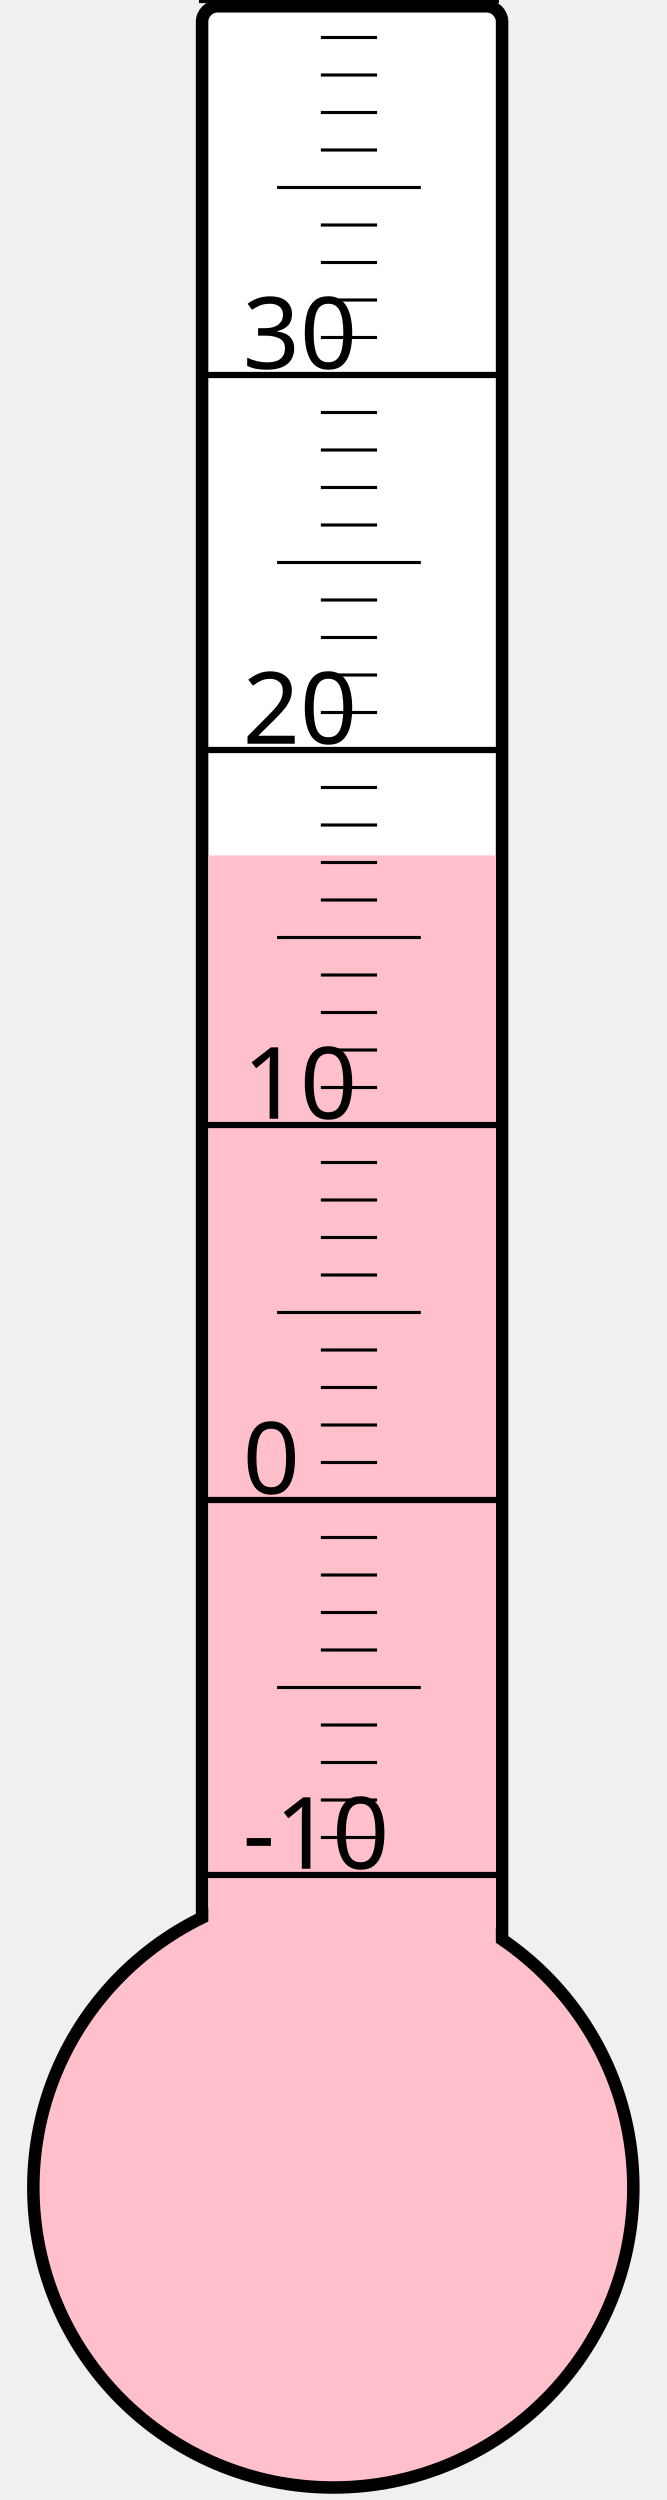
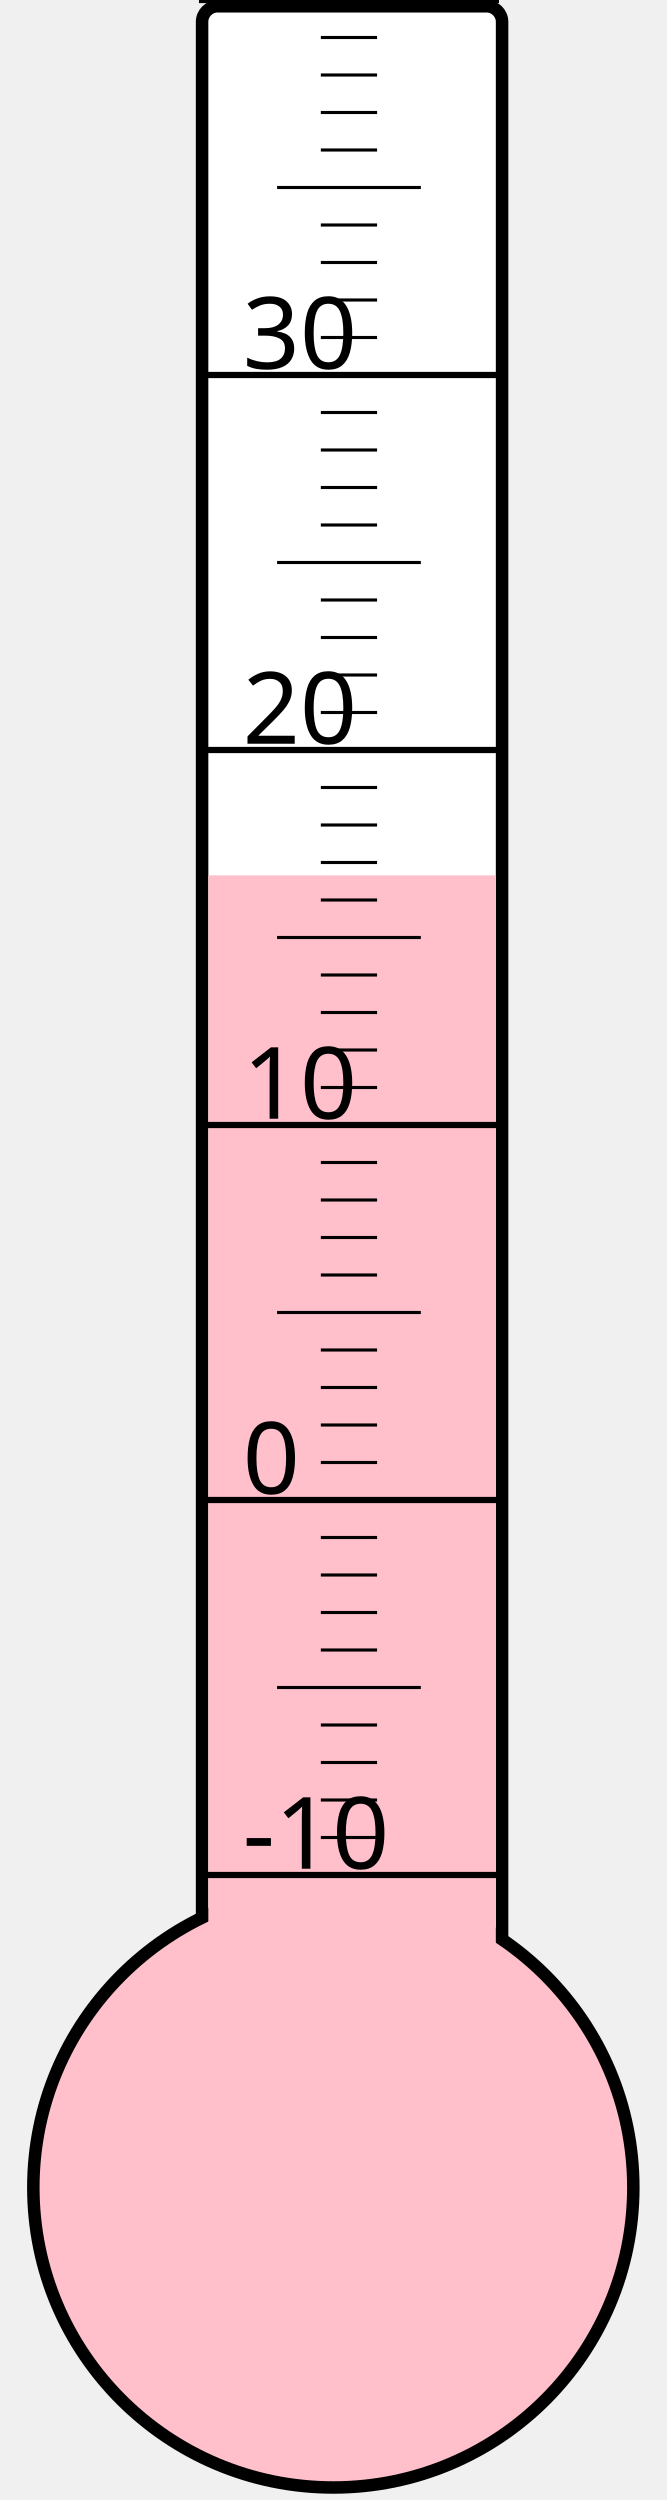
<svg xmlns="http://www.w3.org/2000/svg" width="40px" height="150px" viewBox="0 0 200 800">
  <rect width="200" height="800" x="0" y="0" style="fill: #ffffeb; fill-opacity: 0;" />
  <rect width="96" height="680" x="58" y="2" rx="5" ry="5" style="fill: white; fill-opacity: 1; stroke: black; stroke-width: 4;" />
  <circle cx="100" cy="700" r="96" style="fill: pink; stroke: black; stroke-width: 4;" />
-   <rect width="92" height="426.25" x="60" y="273.75" style="fill: pink; fill-opacity: 1; stroke-width: 0;" />
+   <rect width="92" height="419.875" x="60" y="280.125" style="fill: pink; fill-opacity: 1; stroke-width: 0;" />
  <text x="71" y="598" style="font-family: sans-serif; font-size: 24pt;">-10</text>
  <text x="71" y="478" style="font-family: sans-serif; font-size: 24pt;">0</text>
  <text x="71" y="358" style="font-family: sans-serif; font-size: 24pt;">10</text>
  <text x="71" y="238" style="font-family: sans-serif; font-size: 24pt;">20</text>
  <text x="71" y="118" style="font-family: sans-serif; font-size: 24pt;">30</text>
  <g style="stroke: black;">
    <line x1="57" y1="600" x2="153" y2="600" style="stroke-width: 2;" />
    <line x1="96" y1="588" x2="114" y2="588" style="stroke-width: 1;" />
    <line x1="96" y1="576" x2="114" y2="576" style="stroke-width: 1;" />
    <line x1="96" y1="564" x2="114" y2="564" style="stroke-width: 1;" />
    <line x1="96" y1="552" x2="114" y2="552" style="stroke-width: 1;" />
    <line x1="82" y1="540" x2="128" y2="540" style="stroke-width: 1;" />
    <line x1="96" y1="528" x2="114" y2="528" style="stroke-width: 1;" />
    <line x1="96" y1="516" x2="114" y2="516" style="stroke-width: 1;" />
    <line x1="96" y1="504" x2="114" y2="504" style="stroke-width: 1;" />
    <line x1="96" y1="492" x2="114" y2="492" style="stroke-width: 1;" />
    <line x1="57" y1="480" x2="153" y2="480" style="stroke-width: 2;" />
    <line x1="96" y1="468" x2="114" y2="468" style="stroke-width: 1;" />
    <line x1="96" y1="456" x2="114" y2="456" style="stroke-width: 1;" />
    <line x1="96" y1="444" x2="114" y2="444" style="stroke-width: 1;" />
    <line x1="96" y1="432" x2="114" y2="432" style="stroke-width: 1;" />
    <line x1="82" y1="420" x2="128" y2="420" style="stroke-width: 1;" />
    <line x1="96" y1="408" x2="114" y2="408" style="stroke-width: 1;" />
    <line x1="96" y1="396" x2="114" y2="396" style="stroke-width: 1;" />
    <line x1="96" y1="384" x2="114" y2="384" style="stroke-width: 1;" />
    <line x1="96" y1="372" x2="114" y2="372" style="stroke-width: 1;" />
    <line x1="57" y1="360" x2="153" y2="360" style="stroke-width: 2;" />
    <line x1="96" y1="348" x2="114" y2="348" style="stroke-width: 1;" />
    <line x1="96" y1="336" x2="114" y2="336" style="stroke-width: 1;" />
    <line x1="96" y1="324" x2="114" y2="324" style="stroke-width: 1;" />
    <line x1="96" y1="312" x2="114" y2="312" style="stroke-width: 1;" />
    <line x1="82" y1="300" x2="128" y2="300" style="stroke-width: 1;" />
    <line x1="96" y1="288" x2="114" y2="288" style="stroke-width: 1;" />
    <line x1="96" y1="276" x2="114" y2="276" style="stroke-width: 1;" />
    <line x1="96" y1="264" x2="114" y2="264" style="stroke-width: 1;" />
    <line x1="96" y1="252" x2="114" y2="252" style="stroke-width: 1;" />
    <line x1="57" y1="240" x2="153" y2="240" style="stroke-width: 2;" />
    <line x1="96" y1="228" x2="114" y2="228" style="stroke-width: 1;" />
    <line x1="96" y1="216" x2="114" y2="216" style="stroke-width: 1;" />
    <line x1="96" y1="204" x2="114" y2="204" style="stroke-width: 1;" />
    <line x1="96" y1="192" x2="114" y2="192" style="stroke-width: 1;" />
    <line x1="82" y1="180" x2="128" y2="180" style="stroke-width: 1;" />
    <line x1="96" y1="168" x2="114" y2="168" style="stroke-width: 1;" />
    <line x1="96" y1="156" x2="114" y2="156" style="stroke-width: 1;" />
    <line x1="96" y1="144" x2="114" y2="144" style="stroke-width: 1;" />
    <line x1="96" y1="132" x2="114" y2="132" style="stroke-width: 1;" />
    <line x1="57" y1="120" x2="153" y2="120" style="stroke-width: 2;" />
    <line x1="96" y1="108" x2="114" y2="108" style="stroke-width: 1;" />
    <line x1="96" y1="96" x2="114" y2="96" style="stroke-width: 1;" />
    <line x1="96" y1="84" x2="114" y2="84" style="stroke-width: 1;" />
    <line x1="96" y1="72" x2="114" y2="72" style="stroke-width: 1;" />
    <line x1="82" y1="60" x2="128" y2="60" style="stroke-width: 1;" />
    <line x1="96" y1="48" x2="114" y2="48" style="stroke-width: 1;" />
    <line x1="96" y1="36" x2="114" y2="36" style="stroke-width: 1;" />
    <line x1="96" y1="24" x2="114" y2="24" style="stroke-width: 1;" />
    <line x1="96" y1="12" x2="114" y2="12" style="stroke-width: 1;" />
    <line x1="57" y1="0" x2="153" y2="0" style="stroke-width: 2;" />
  </g>
</svg>
